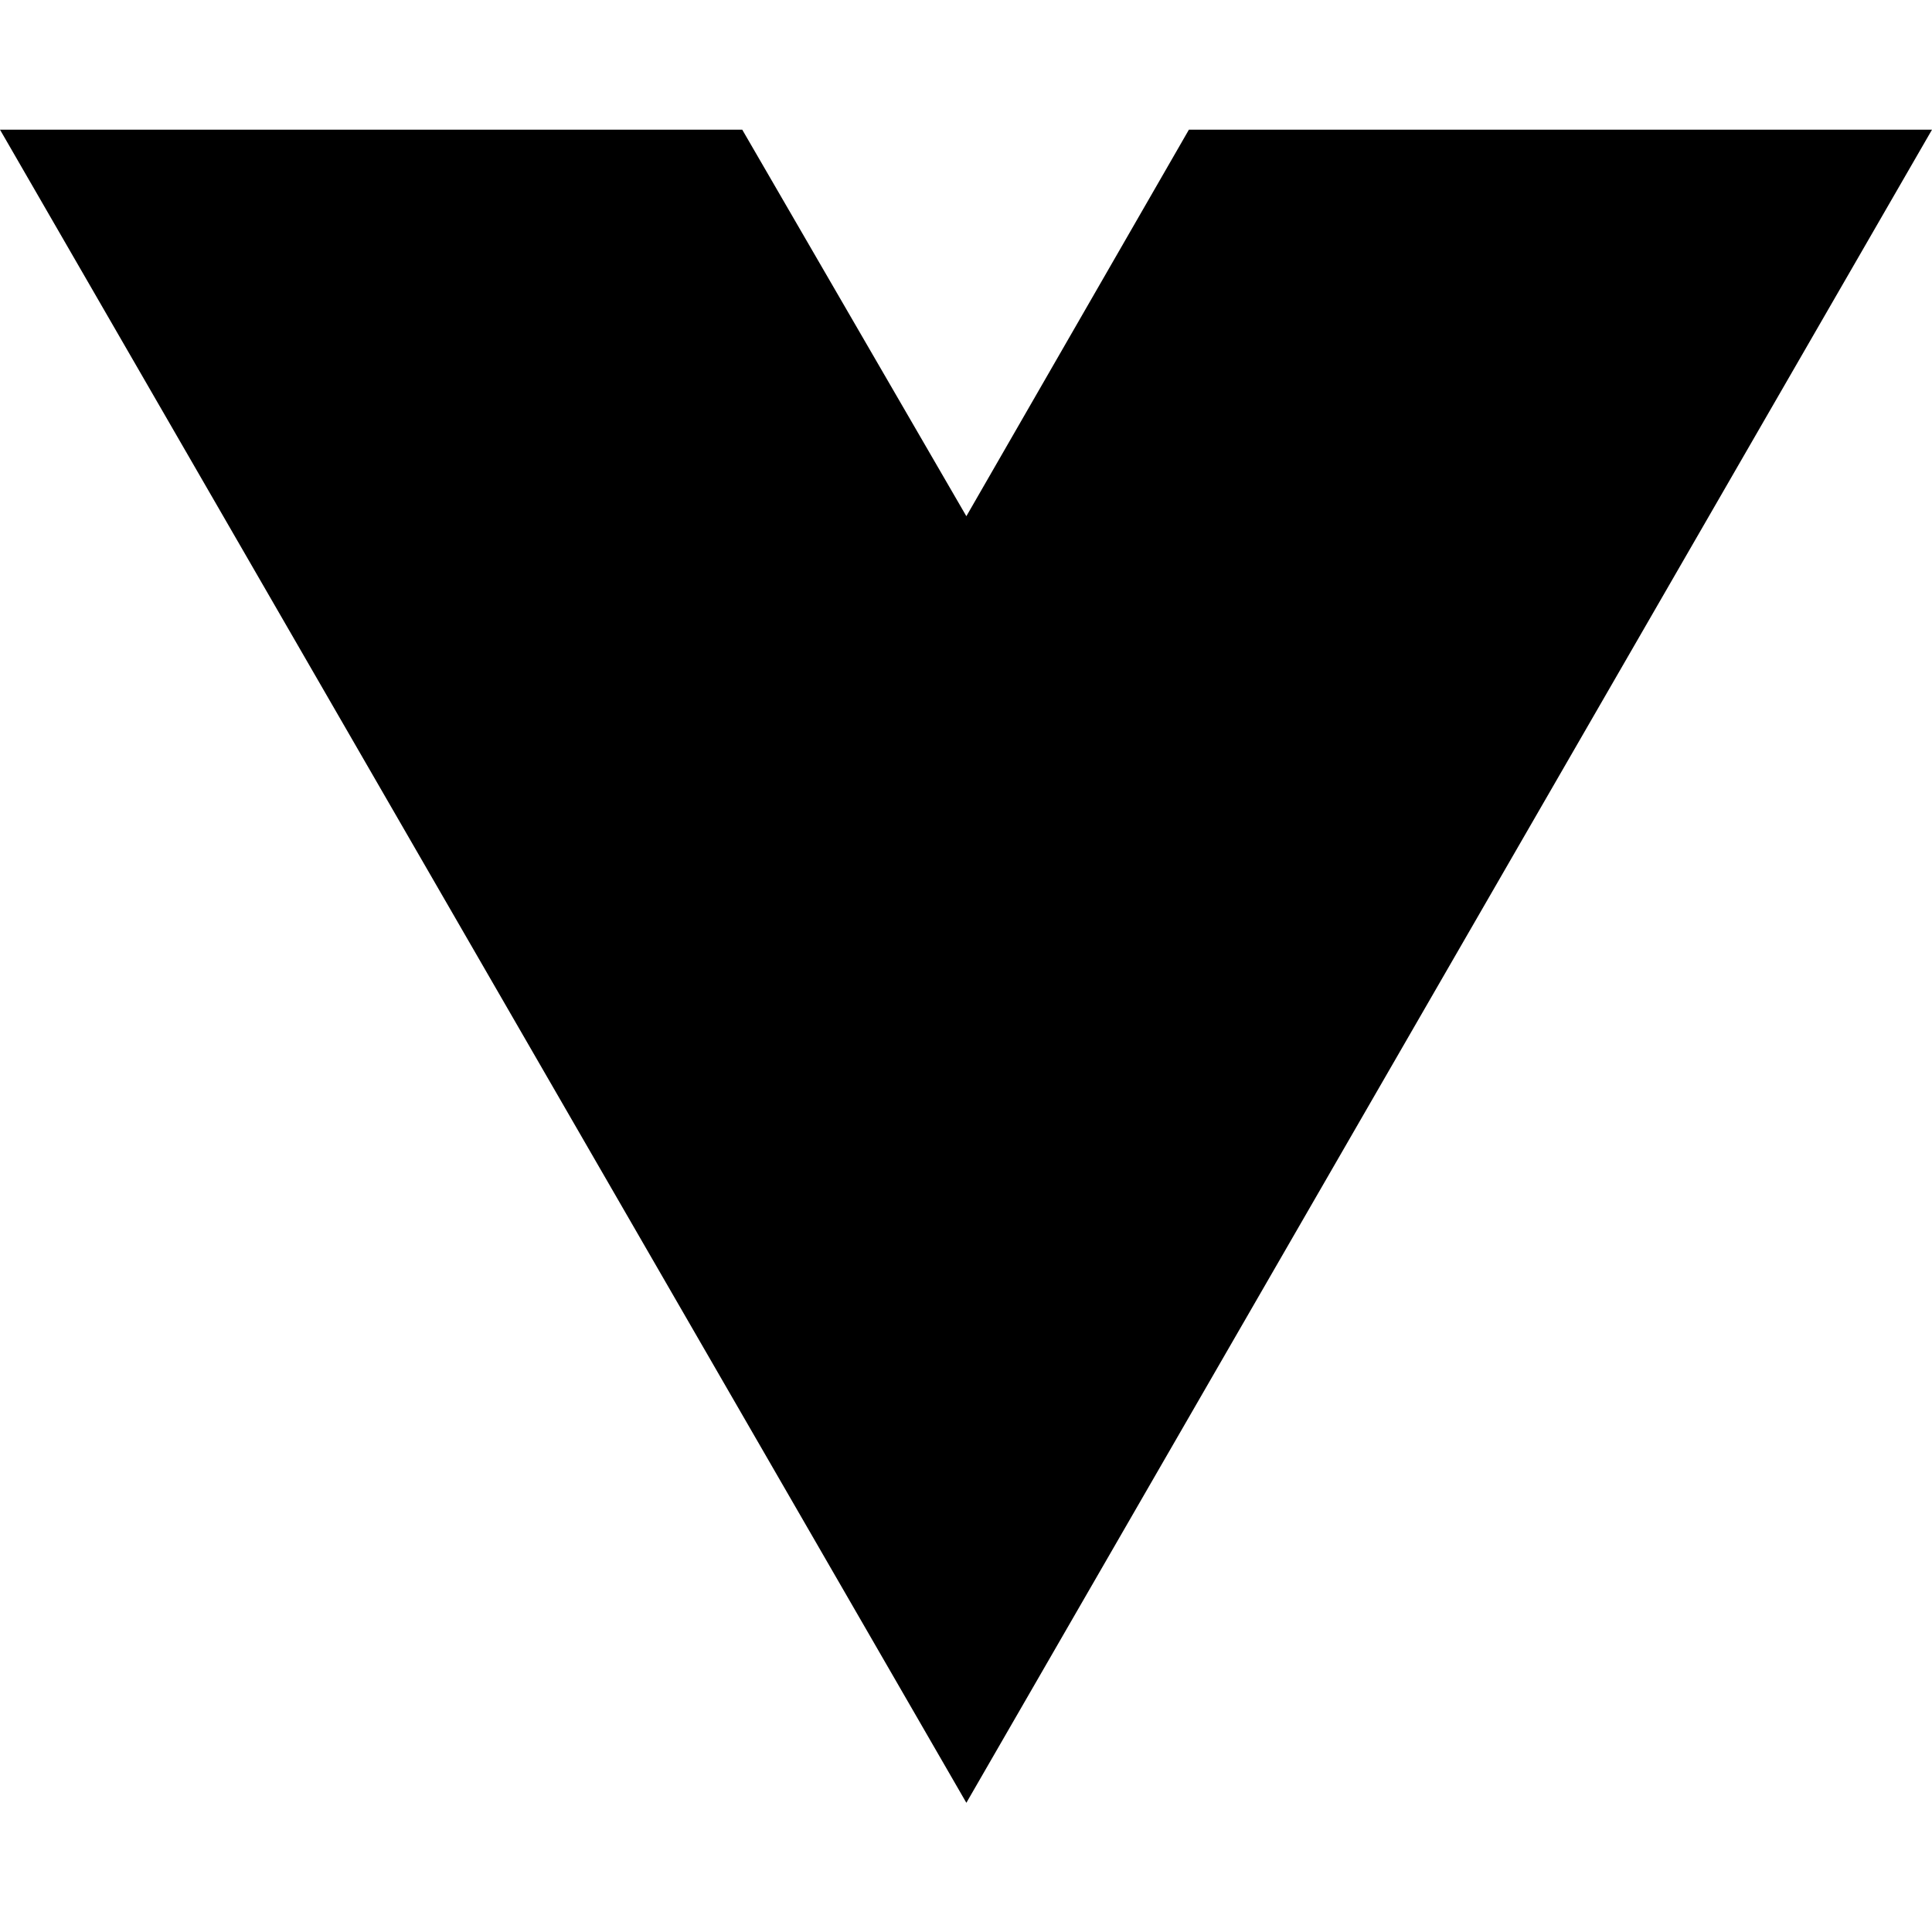
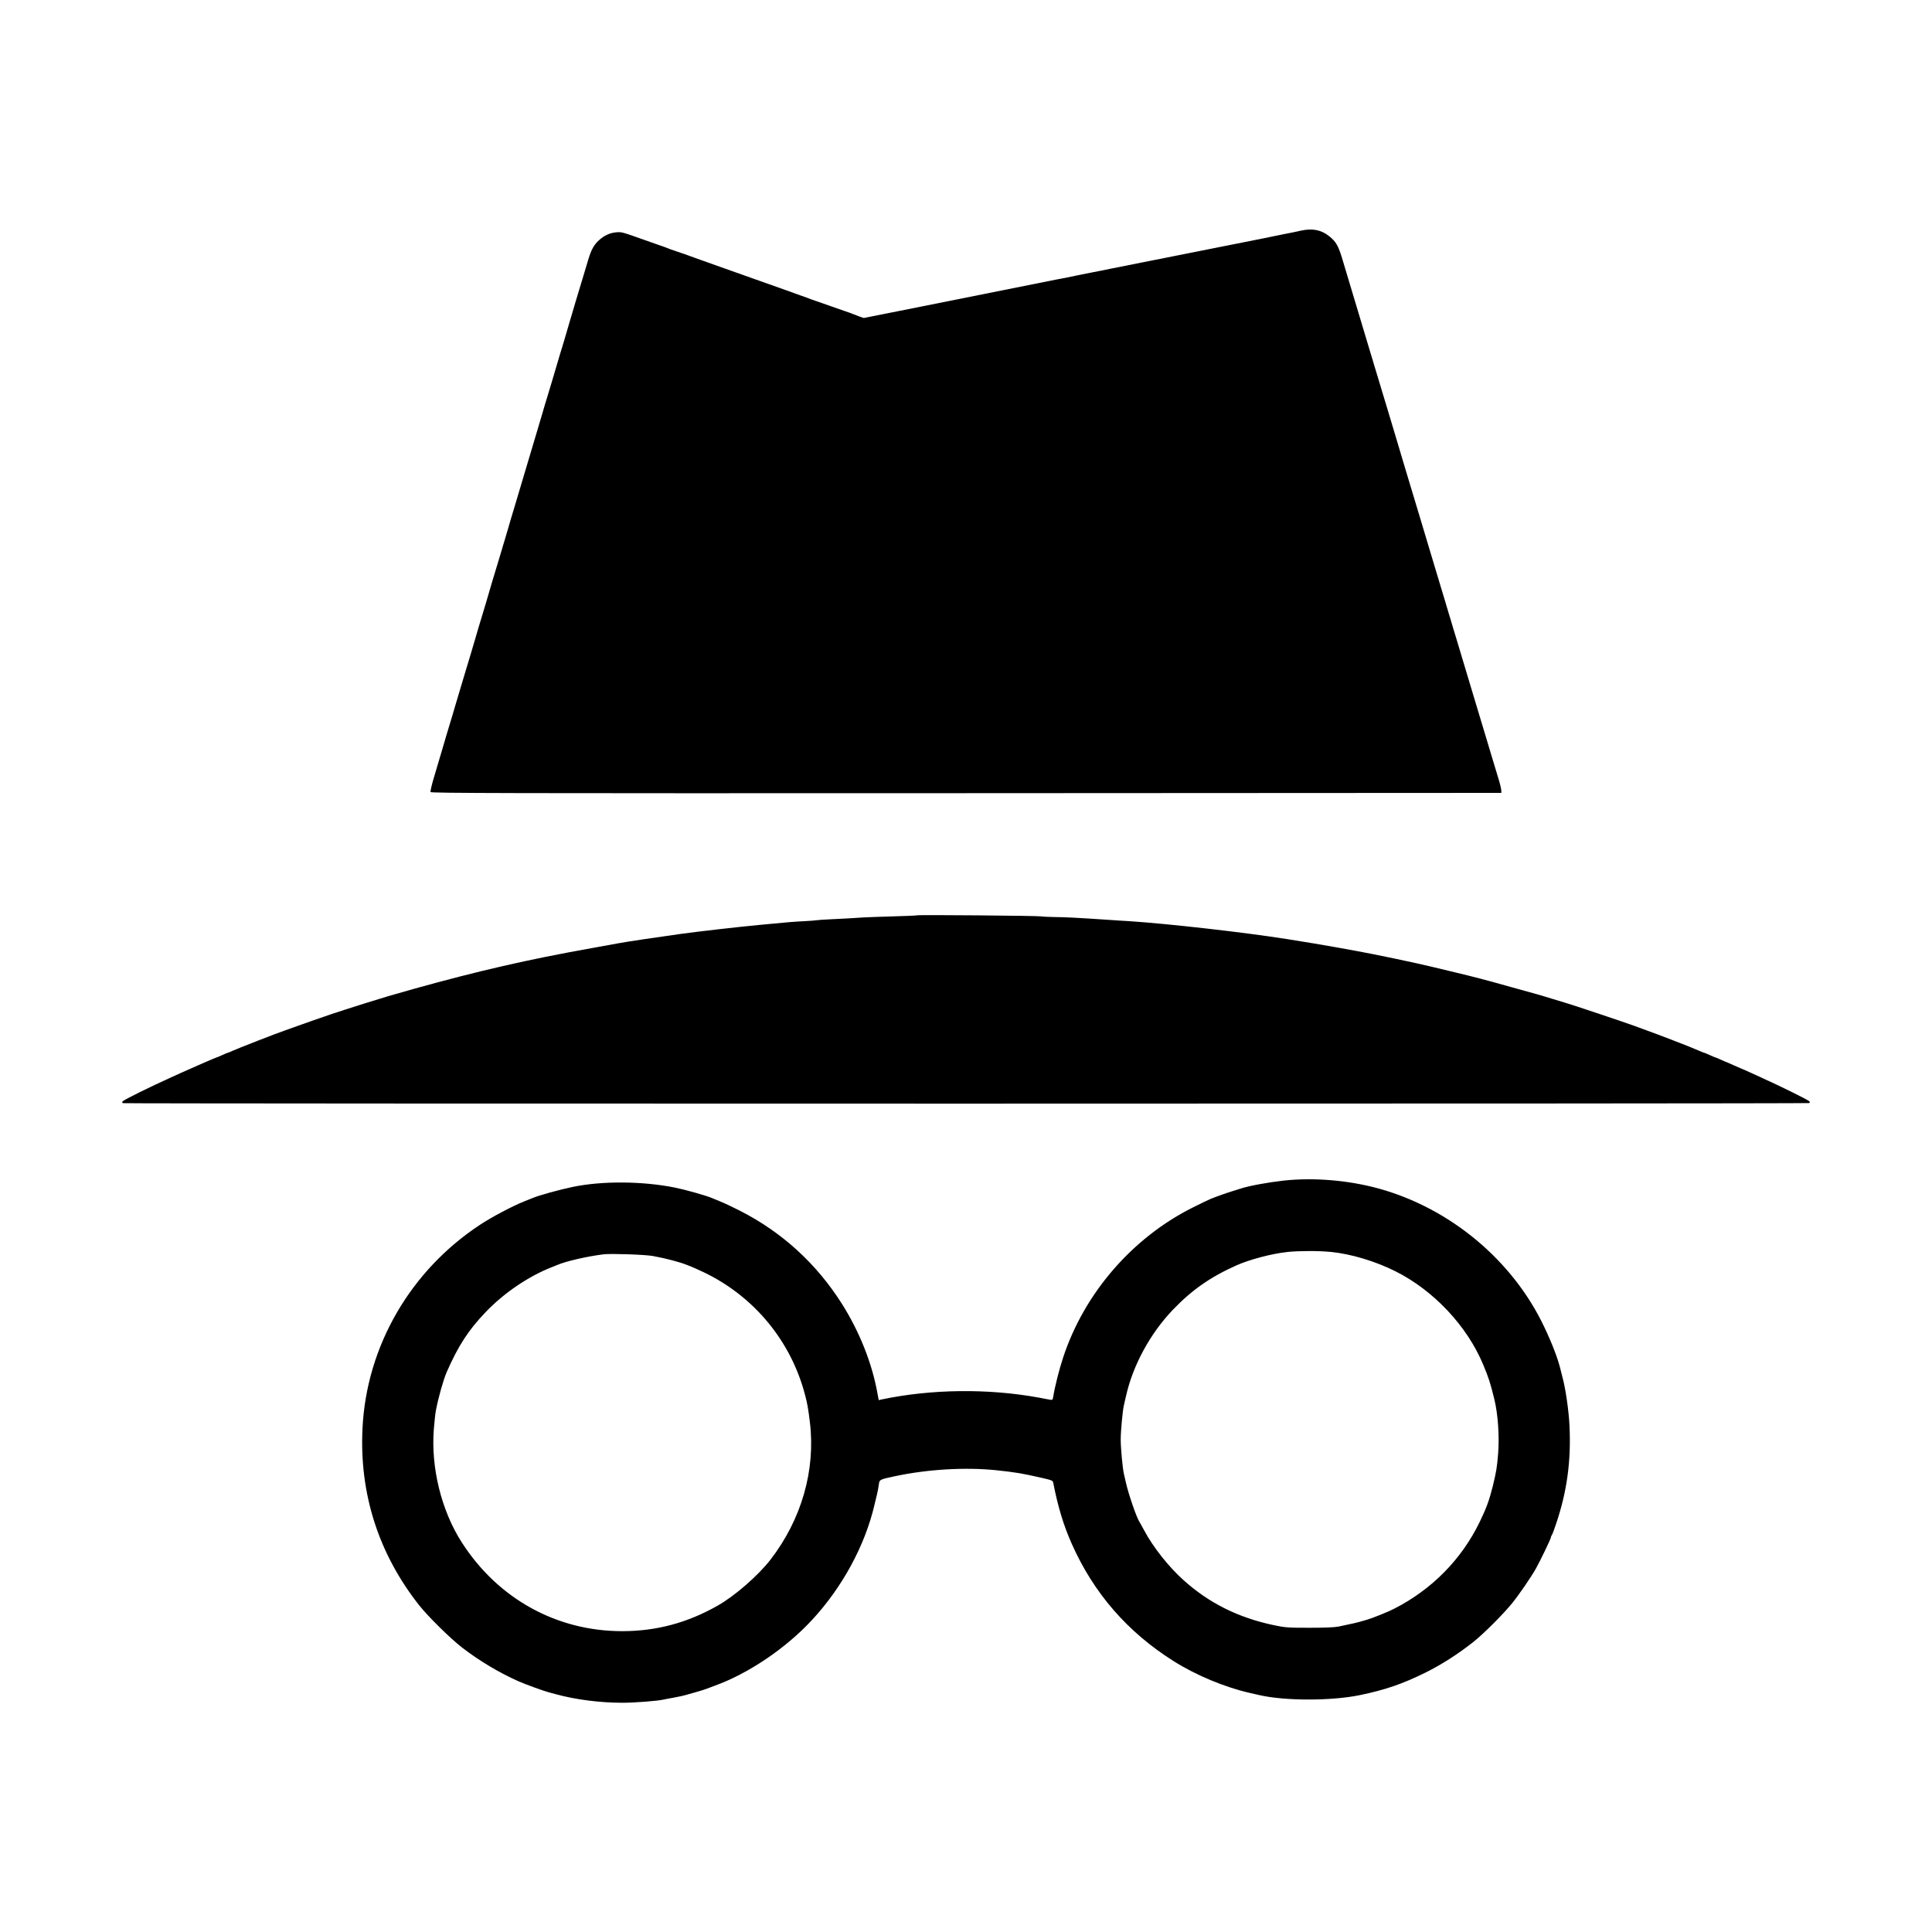
- <svg xmlns="http://www.w3.org/2000/svg" width="16" height="16" viewBox="0 0 16 16" fill="none">
-   <path d="M8.003 14.93L0 1.074H6.147L8.003 4.275L9.846 1.074H16L8.003 14.93Z" fill="black" />
+ <svg xmlns="http://www.w3.org/2000/svg" version="1.0" width="2048pt" height="2048pt" viewBox="0 0 2048 2048" preserveAspectRatio="xMidYMid meet">
+   <g transform="translate(0,2048) scale(0.1,-0.1)" fill="#000000" stroke="none">
+     <path d="M13785 18034 c-33 -8 -116 -25 -185 -38 -69 -14 -159 -32 -200 -41 -41 -8 -415 -83 -830 -165 -415 -82 -775 -154 -800 -159 -25 -6 -106 -22 -180 -36 -74 -14 -153 -30 -175 -35 -22 -5 -78 -17 -125 -26 -47 -8 -128 -24 -180 -35 -52 -11 -513 -103 -1025 -205 l-929 -185 -46 16 c-25 9 -54 20 -65 25 -11 5 -47 18 -80 29 -33 11 -105 36 -160 56 -55 20 -127 45 -160 56 -33 11 -69 24 -80 29 -11 4 -42 16 -70 25 -27 10 -59 21 -70 25 -11 5 -67 25 -125 45 -98 34 -131 46 -307 109 -38 14 -147 52 -243 86 -96 34 -205 72 -242 86 -38 13 -101 36 -140 50 -40 14 -90 32 -110 40 -21 7 -66 23 -100 34 -35 11 -72 25 -83 30 -11 5 -47 18 -80 29 -33 11 -105 36 -160 56 -241 86 -246 88 -305 82 -66 -6 -125 -33 -181 -84 -53 -48 -82 -100 -114 -208 -15 -49 -42 -139 -60 -200 -35 -113 -98 -325 -142 -475 -47 -163 -72 -245 -83 -280 -6 -19 -23 -73 -36 -120 -57 -193 -74 -251 -109 -365 -20 -66 -48 -158 -61 -205 -14 -47 -36 -121 -49 -165 -13 -44 -51 -172 -85 -285 -34 -113 -65 -218 -70 -235 -12 -43 -32 -109 -85 -285 -26 -85 -58 -193 -71 -240 -14 -47 -32 -107 -40 -135 -9 -27 -19 -63 -24 -80 -4 -16 -25 -84 -45 -150 -20 -66 -48 -157 -61 -202 -55 -189 -74 -254 -109 -368 -20 -66 -48 -158 -61 -205 -57 -194 -74 -251 -109 -365 -36 -119 -60 -200 -109 -365 -13 -47 -41 -139 -61 -205 -20 -66 -48 -158 -61 -205 -63 -211 -75 -252 -109 -368 -20 -68 -34 -130 -31 -138 5 -12 739 -14 5678 -12 l5673 3 -1 30 c-1 17 -17 82 -37 145 -19 63 -47 156 -62 205 -15 50 -42 140 -60 200 -38 127 -80 266 -125 415 -34 115 -73 243 -126 420 -19 63 -46 153 -60 200 -14 47 -34 112 -44 145 -9 33 -30 101 -45 150 -14 50 -37 124 -49 165 -13 41 -31 102 -41 135 -9 33 -26 87 -36 120 -50 165 -90 299 -114 380 -15 50 -42 140 -60 200 -38 127 -80 266 -125 415 -17 58 -44 148 -60 200 -15 52 -40 136 -55 185 -15 50 -42 140 -60 200 -18 61 -45 151 -60 200 -15 50 -36 119 -47 155 -11 36 -30 99 -42 140 -13 41 -31 102 -41 135 -9 33 -26 87 -36 120 -50 165 -90 299 -114 380 -15 50 -42 140 -60 200 -57 190 -92 307 -120 400 -47 160 -71 202 -146 262 -86 68 -179 85 -304 57z" />
+     <path d="M9720 10777 c-3 -2 -117 -8 -255 -11 -137 -4 -277 -9 -310 -11 -80 -6 -203 -13 -355 -20 -69 -3 -134 -8 -145 -10 -11 -2 -69 -7 -130 -10 -108 -5 -156 -9 -480 -40 -229 -22 -635 -68 -830 -95 -266 -37 -561 -81 -665 -100 -30 -6 -156 -28 -280 -51 -673 -120 -1199 -241 -1875 -429 -121 -34 -247 -70 -280 -80 -224 -68 -290 -89 -455 -142 -102 -33 -203 -66 -225 -75 -22 -8 -71 -25 -110 -38 -38 -13 -115 -40 -170 -60 -55 -20 -118 -43 -140 -50 -59 -19 -503 -192 -552 -215 -24 -11 -45 -20 -49 -20 -3 0 -30 -11 -60 -25 -30 -14 -57 -25 -60 -25 -6 0 -258 -110 -369 -160 -33 -15 -82 -38 -110 -50 -218 -98 -501 -238 -514 -254 -9 -11 -8 -15 4 -20 19 -7 17851 -7 17871 1 11 4 12 9 3 19 -12 15 -316 165 -514 254 -27 12 -83 38 -123 56 -41 19 -75 34 -78 34 -2 0 -38 16 -80 35 -41 19 -77 35 -79 35 -3 0 -29 11 -59 25 -30 14 -57 25 -60 25 -3 0 -30 11 -60 25 -30 14 -57 25 -60 25 -4 0 -25 9 -49 19 -56 25 -168 70 -302 121 -103 40 -144 55 -392 146 -101 37 -661 225 -723 242 -19 6 -89 27 -155 47 -66 20 -133 41 -150 45 -16 4 -133 37 -260 72 -300 84 -395 109 -600 158 -93 23 -206 50 -250 60 -194 47 -596 131 -810 170 -27 5 -124 22 -215 39 -152 27 -277 48 -515 86 -449 71 -1249 162 -1670 190 -44 2 -150 9 -235 15 -311 21 -447 28 -562 29 -64 1 -127 4 -140 7 -30 7 -1311 18 -1318 11z" />
+     <path d="M13605 7965 c-167 -19 -370 -56 -455 -85 -14 -4 -50 -16 -80 -25 -57 -17 -165 -55 -235 -83 -22 -9 -106 -50 -187 -90 -644 -321 -1153 -909 -1378 -1591 -41 -123 -89 -313 -105 -415 -6 -37 -8 -38 -38 -33 -18 4 -70 13 -116 22 -537 98 -1140 91 -1666 -20 l-30 -7 -14 74 c-57 318 -191 654 -377 948 -270 426 -634 758 -1079 985 -77 39 -171 84 -210 99 -38 15 -79 32 -90 37 -60 26 -281 88 -390 110 -345 69 -769 72 -1080 8 -149 -31 -362 -90 -430 -119 -11 -4 -51 -21 -90 -36 -123 -49 -346 -167 -468 -248 -738 -487 -1200 -1286 -1244 -2151 -36 -697 170 -1338 603 -1885 95 -119 329 -350 454 -446 178 -138 394 -267 600 -358 73 -32 266 -102 320 -116 19 -5 53 -14 75 -20 208 -57 466 -90 704 -90 126 0 373 19 436 34 11 3 61 12 110 21 50 9 104 21 120 26 17 5 71 20 120 34 50 14 99 30 110 35 11 5 46 18 77 29 357 128 756 396 1035 698 321 345 562 790 662 1218 12 50 26 106 30 125 5 19 12 58 16 87 8 60 6 59 165 93 348 75 749 99 1080 65 209 -22 278 -34 488 -82 104 -24 113 -28 117 -52 50 -256 109 -450 196 -646 233 -524 592 -937 1082 -1245 237 -149 537 -274 802 -335 39 -9 88 -20 110 -25 269 -61 761 -61 1060 1 270 56 451 118 696 239 168 83 346 197 509 326 108 86 325 303 413 414 74 92 197 272 247 360 47 84 160 318 160 333 0 7 4 17 9 22 5 6 25 57 44 115 118 347 163 676 144 1050 -7 154 -42 394 -73 506 -9 33 -20 77 -25 99 -26 106 -87 266 -169 438 -333 705 -995 1258 -1755 1468 -321 88 -687 119 -1010 84z m501 -756 c213 -20 475 -99 686 -205 404 -202 760 -580 930 -989 57 -135 76 -194 118 -365 39 -158 55 -389 41 -577 -12 -149 -20 -195 -57 -348 -37 -148 -69 -235 -140 -381 -192 -395 -506 -713 -903 -916 -67 -35 -230 -100 -291 -118 -25 -7 -56 -16 -70 -20 -25 -8 -108 -27 -230 -52 -43 -9 -146 -13 -310 -13 -229 0 -254 2 -375 27 -379 80 -688 234 -958 477 -158 141 -324 351 -417 526 -24 44 -46 85 -50 90 -30 42 -117 295 -144 415 -10 41 -19 84 -22 95 -14 60 -34 274 -34 365 0 91 20 305 34 365 3 11 12 54 22 95 72 326 258 667 498 917 203 211 396 346 676 471 137 61 377 124 540 141 123 12 330 13 456 0z m-7186 -43 c148 -27 296 -67 370 -98 14 -6 34 -14 45 -18 11 -4 68 -30 128 -58 533 -256 924 -731 1072 -1303 23 -87 33 -144 50 -284 62 -508 -88 -1032 -419 -1460 -131 -168 -375 -381 -556 -484 -323 -184 -653 -272 -1015 -272 -695 0 -1317 344 -1700 941 -216 336 -329 794 -296 1203 6 78 16 167 22 197 28 145 79 323 114 405 122 277 227 441 410 633 195 205 460 385 706 480 18 8 43 18 54 22 92 40 317 92 495 114 77 9 438 -3 520 -18z" />
+   </g>
</svg>
